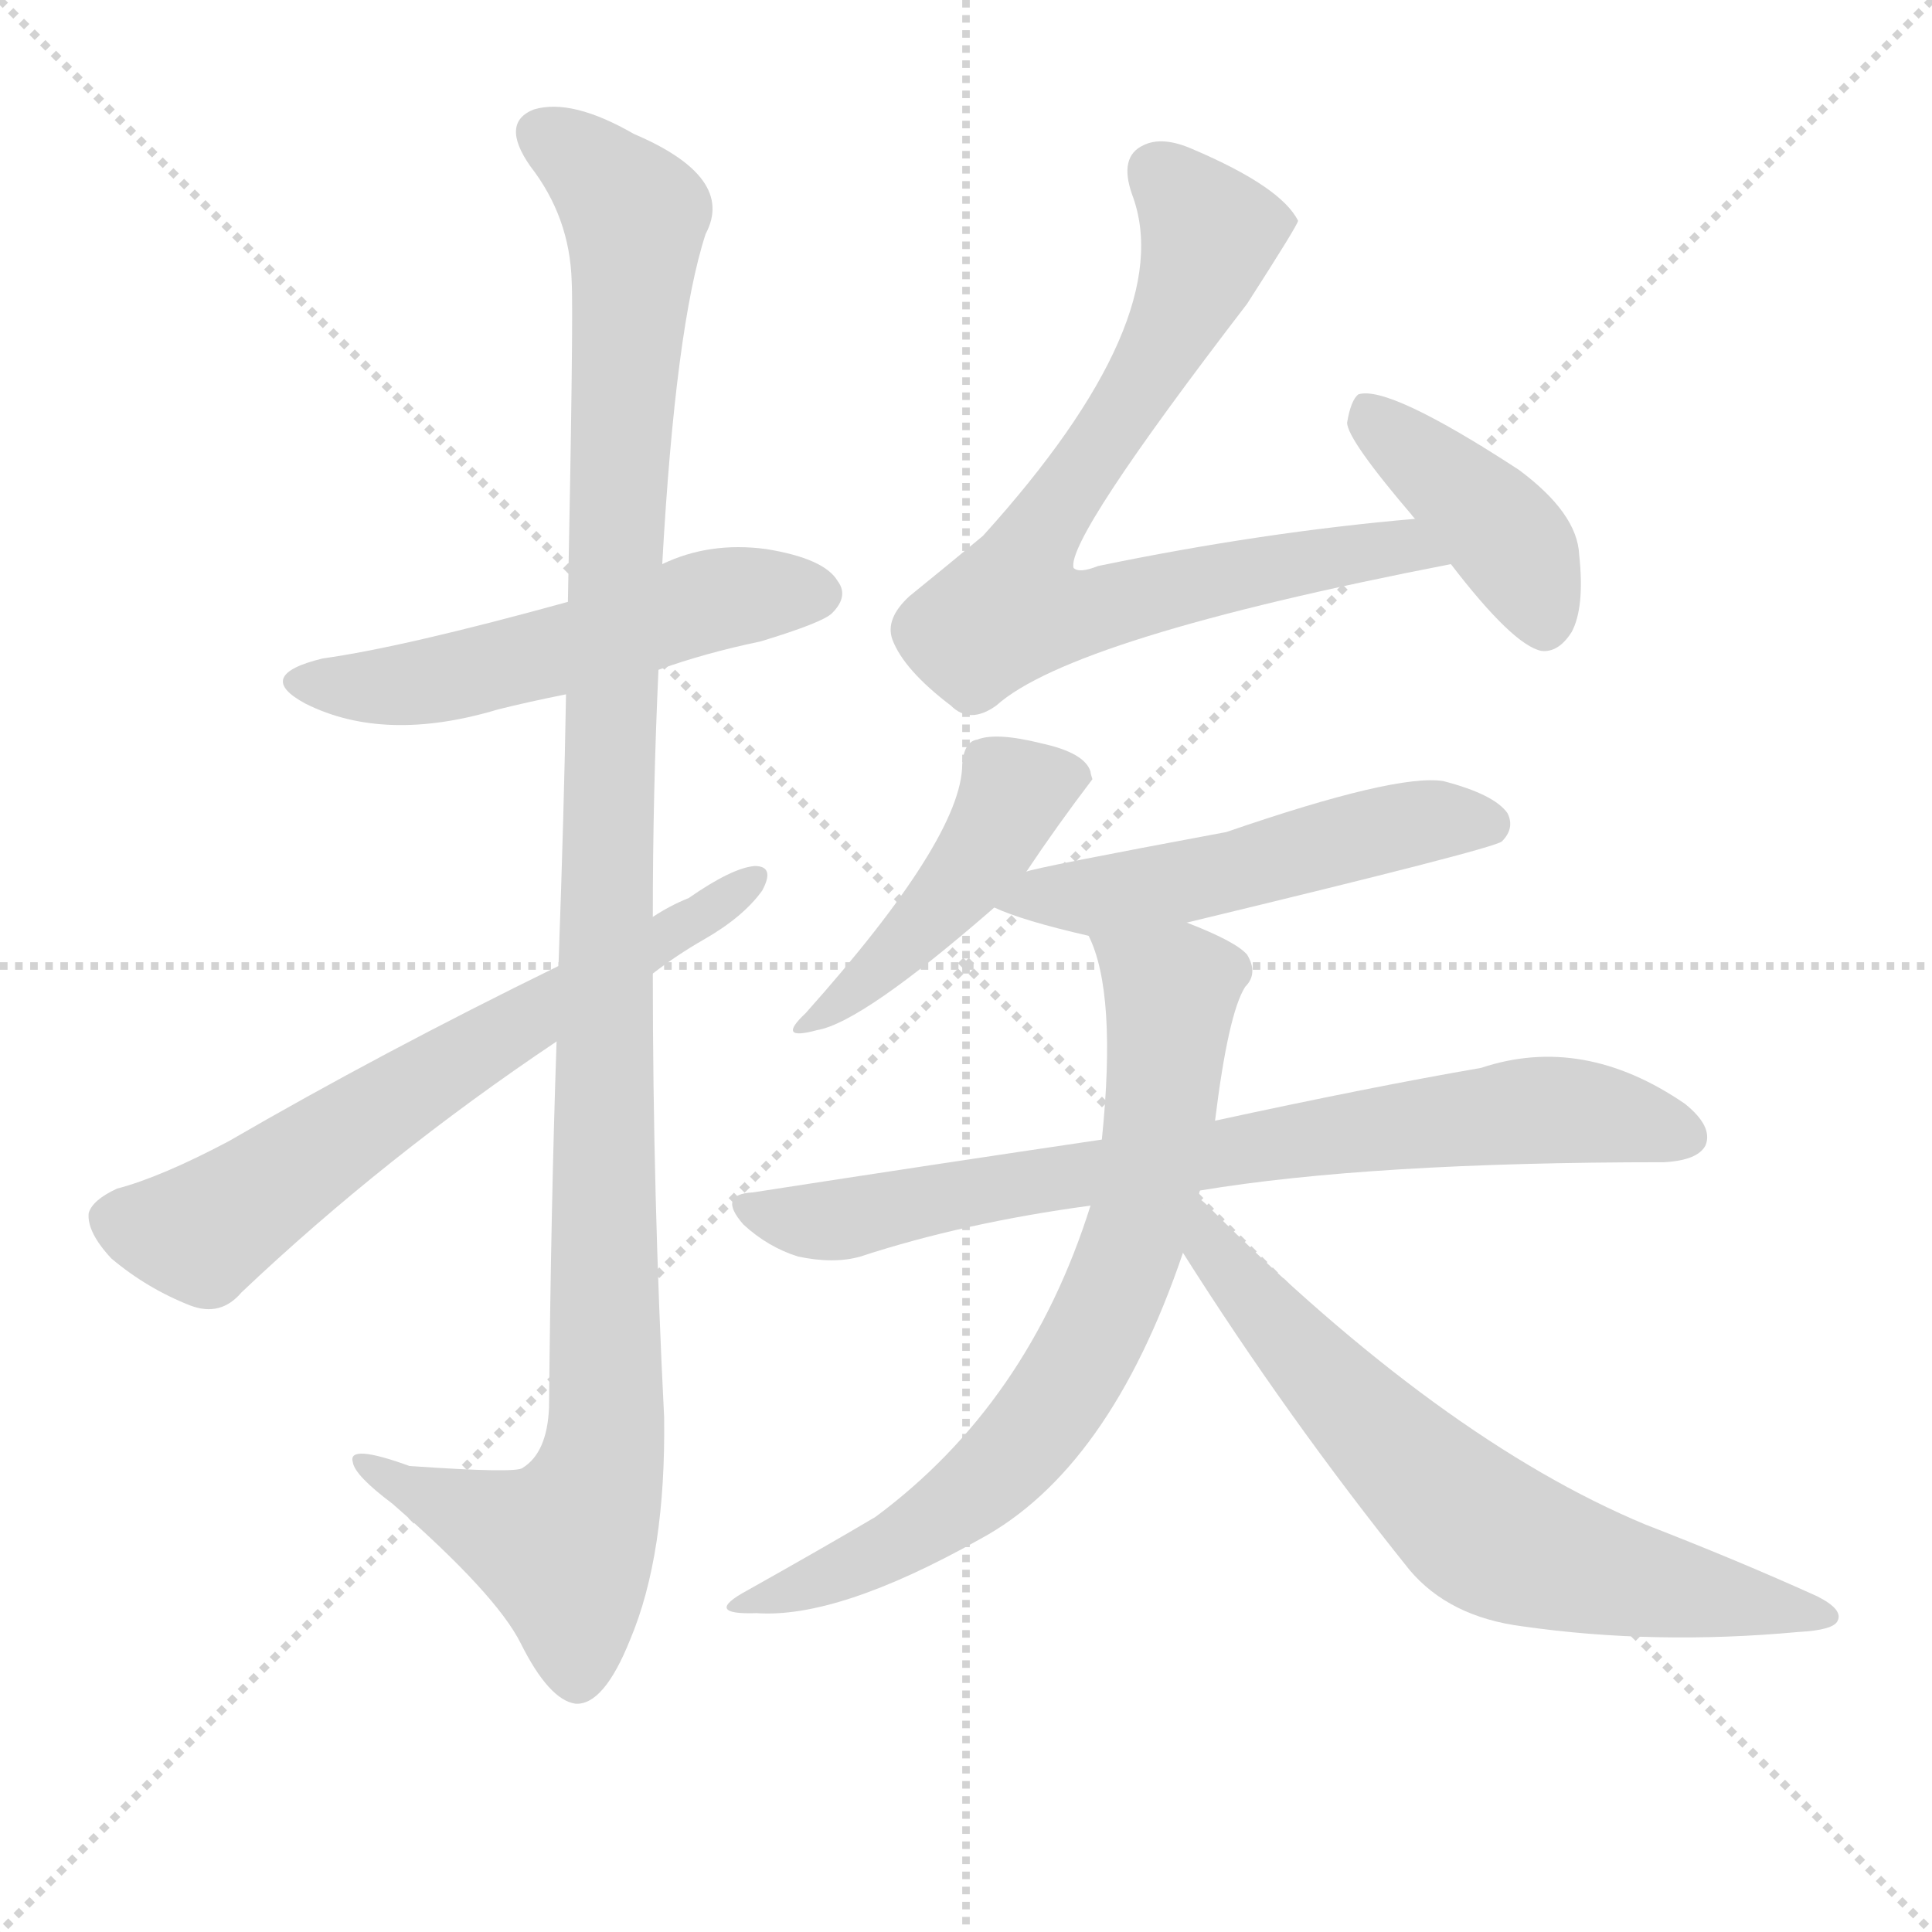
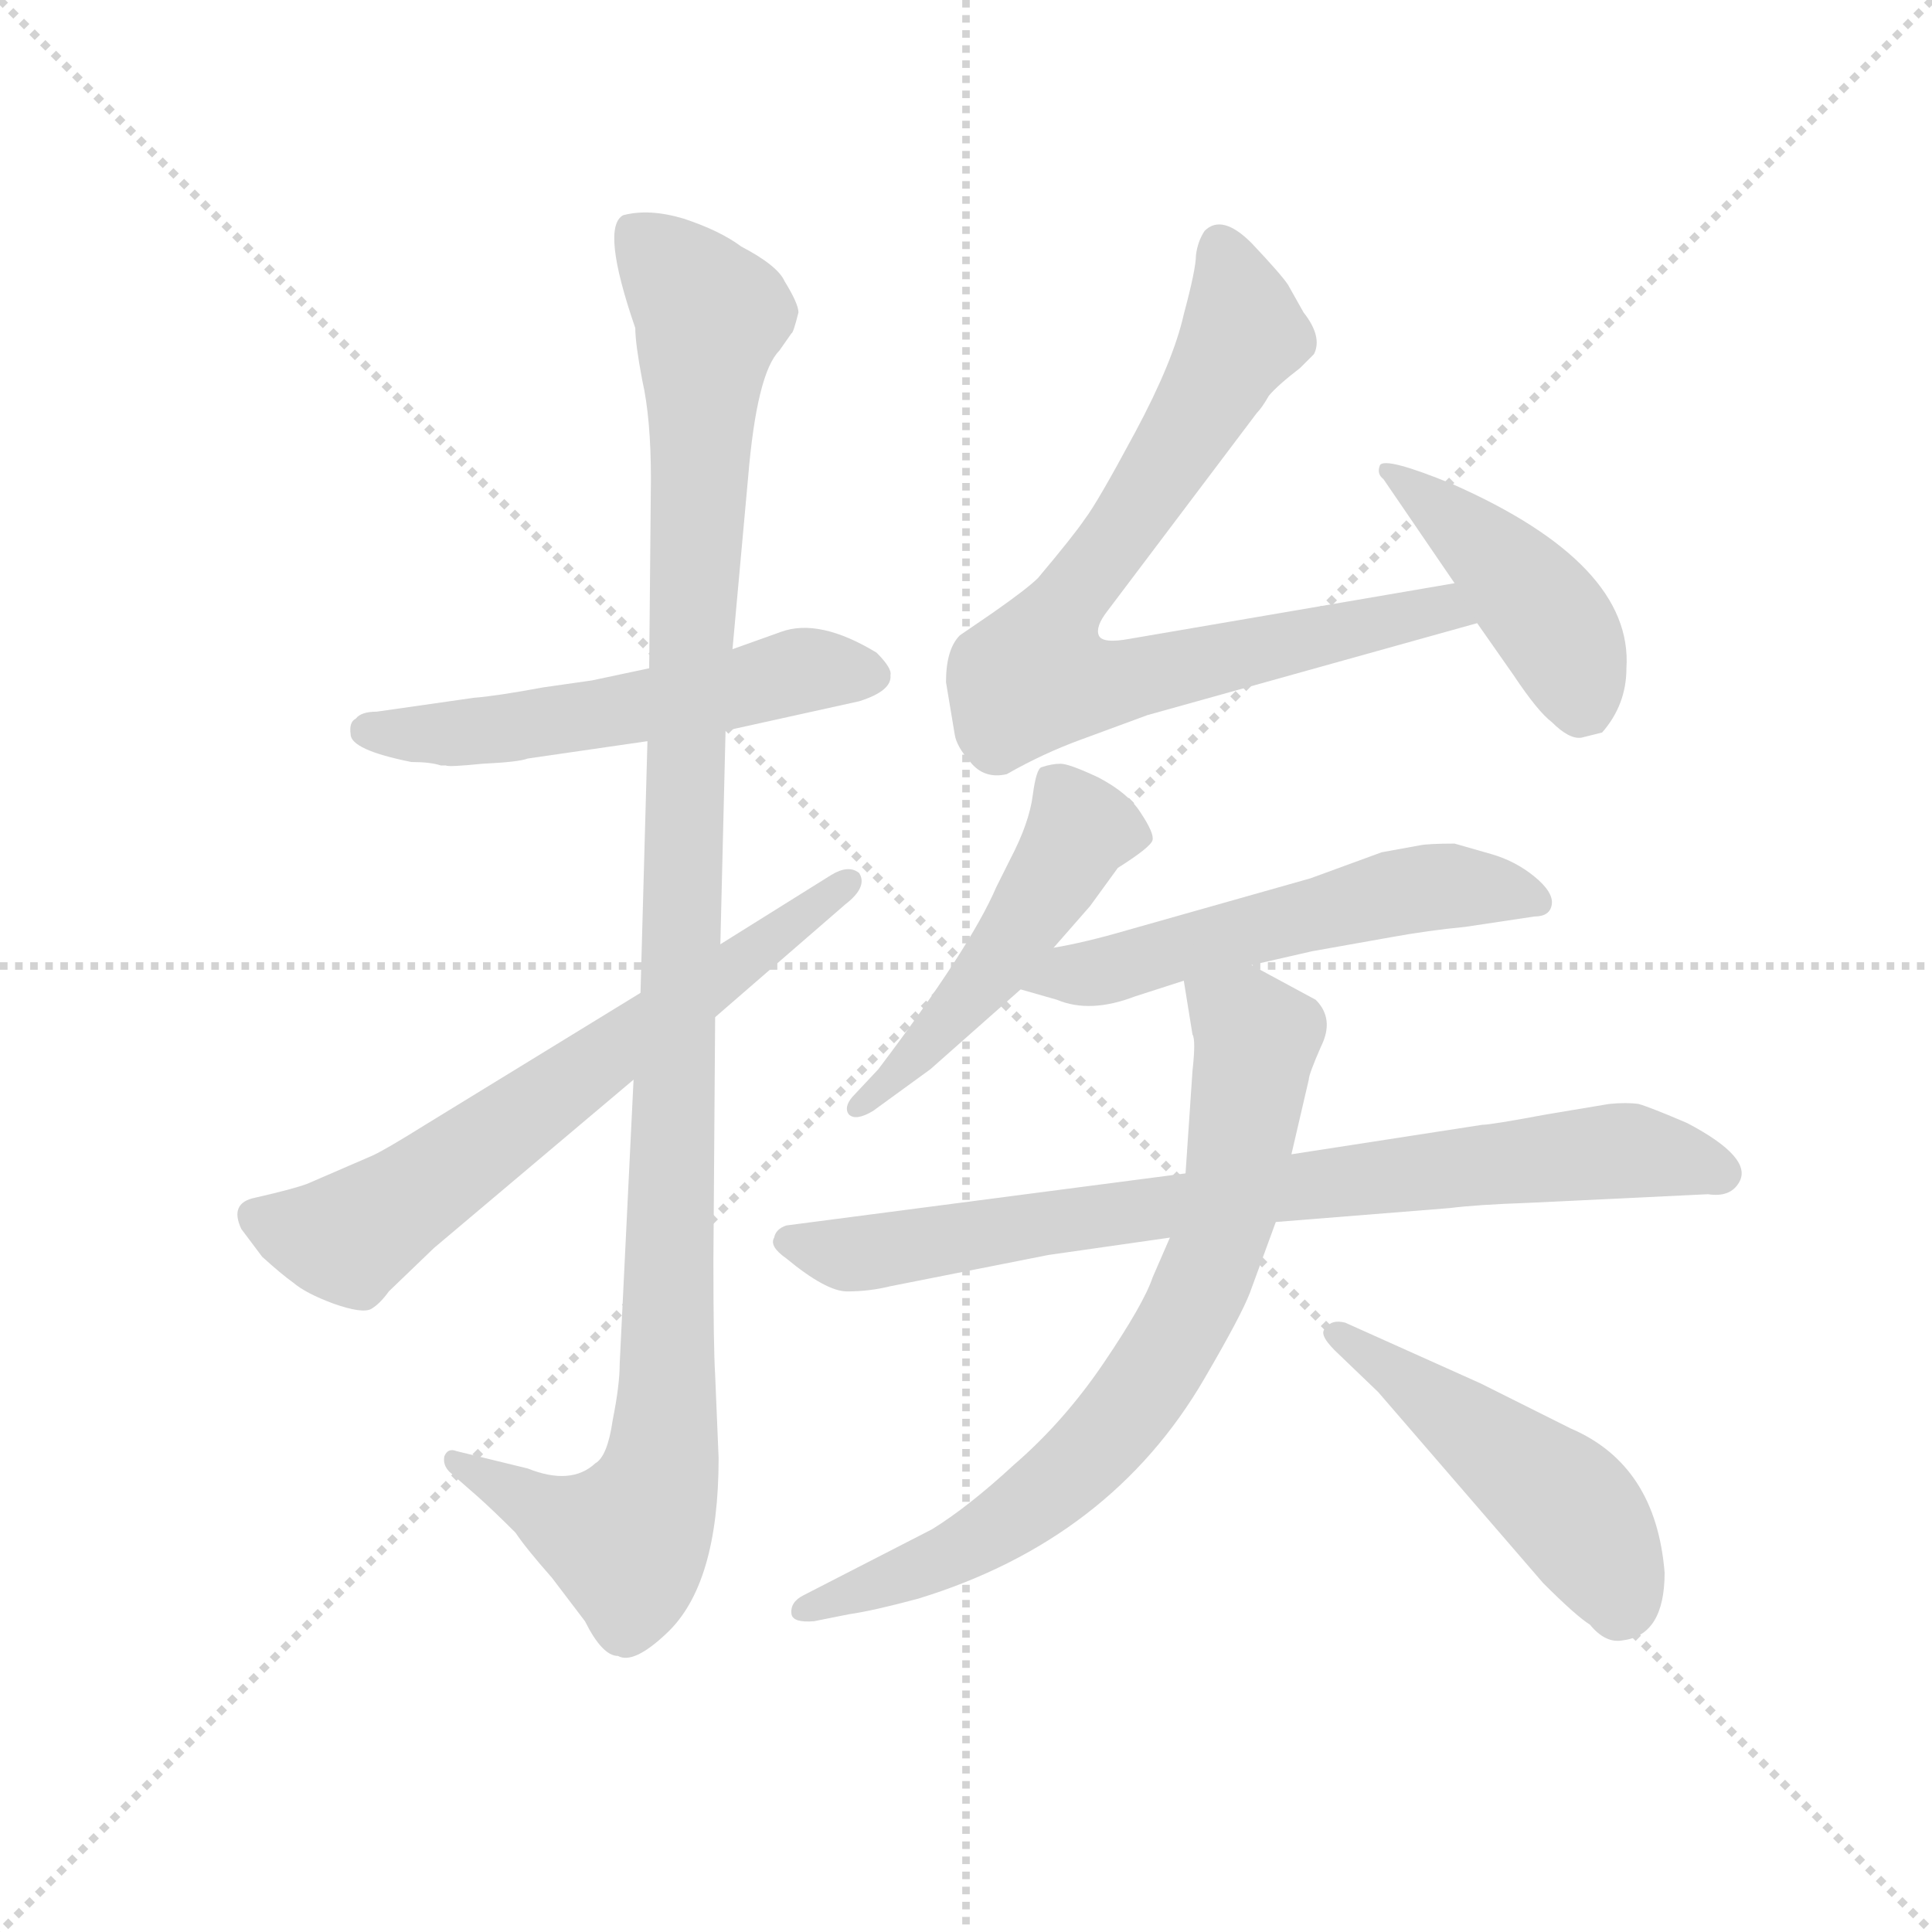
<svg xmlns="http://www.w3.org/2000/svg" version="1.1" viewBox="0 0 1024 1024">
  <g stroke="lightgray" stroke-dasharray="1,1" stroke-width="1" transform="scale(4, 4)">
    <line x1="0" y1="0" x2="256" y2="256" />
    <line x1="256" y1="0" x2="0" y2="256" />
    <line x1="128" y1="0" x2="128" y2="256" />
    <line x1="0" y1="128" x2="256" y2="128" />
  </g>
-   <g transform="scale(1, -1) translate(0, -900)">
+   <g transform="scale(0.92, -0.92) translate(60, -830)">
    <style type="text/css">
      
        @keyframes keyframes0 {
          from {
            stroke: blue;
-             stroke-dashoffset: 534;
-             stroke-width: 128;
-           }
-           63% {
+             stroke-dashoffset: 549;
+             stroke-width: 128;
+           }
+           64% {
            animation-timing-function: step-end;
            stroke: blue;
            stroke-dashoffset: 0;
            stroke-width: 128;
          }
          to {
            stroke: black;
            stroke-width: 1024;
          }
        }
        #make-me-a-hanzi-animation-0 {
-           animation: keyframes0 0.685s both;
+           animation: keyframes0 0.697s both;
          animation-delay: 0s;
          animation-timing-function: linear;
        }
      
        @keyframes keyframes1 {
          from {
            stroke: blue;
-             stroke-dashoffset: 1147;
+             stroke-dashoffset: 1140;
            stroke-width: 128;
          }
          79% {
            animation-timing-function: step-end;
            stroke: blue;
            stroke-dashoffset: 0;
            stroke-width: 128;
          }
          to {
            stroke: black;
            stroke-width: 1024;
          }
        }
        #make-me-a-hanzi-animation-1 {
-           animation: keyframes1 1.183s both;
-           animation-delay: 0.685s;
+           animation: keyframes1 1.178s both;
+           animation-delay: 0.697s;
          animation-timing-function: linear;
        }
      
        @keyframes keyframes2 {
          from {
            stroke: blue;
-             stroke-dashoffset: 650;
+             stroke-dashoffset: 665;
            stroke-width: 128;
          }
          68% {
            animation-timing-function: step-end;
            stroke: blue;
            stroke-dashoffset: 0;
            stroke-width: 128;
          }
          to {
            stroke: black;
            stroke-width: 1024;
          }
        }
        #make-me-a-hanzi-animation-2 {
-           animation: keyframes2 0.779s both;
-           animation-delay: 1.868s;
+           animation: keyframes2 0.791s both;
+           animation-delay: 1.875s;
          animation-timing-function: linear;
        }
      
        @keyframes keyframes3 {
          from {
            stroke: blue;
-             stroke-dashoffset: 753;
+             stroke-dashoffset: 791;
+             stroke-width: 128;
+           }
+           72% {
+             animation-timing-function: step-end;
+             stroke: blue;
+             stroke-dashoffset: 0;
+             stroke-width: 128;
+           }
+           to {
+             stroke: black;
+             stroke-width: 1024;
+           }
+         }
+         #make-me-a-hanzi-animation-3 {
+           animation: keyframes3 0.894s both;
+           animation-delay: 2.666s;
+           animation-timing-function: linear;
+         }
+       
+         @keyframes keyframes4 {
+           from {
+             stroke: blue;
+             stroke-dashoffset: 438;
+             stroke-width: 128;
+           }
+           59% {
+             animation-timing-function: step-end;
+             stroke: blue;
+             stroke-dashoffset: 0;
+             stroke-width: 128;
+           }
+           to {
+             stroke: black;
+             stroke-width: 1024;
+           }
+         }
+         #make-me-a-hanzi-animation-4 {
+           animation: keyframes4 0.606s both;
+           animation-delay: 3.559s;
+           animation-timing-function: linear;
+         }
+       
+         @keyframes keyframes5 {
+           from {
+             stroke: blue;
+             stroke-dashoffset: 495;
+             stroke-width: 128;
+           }
+           62% {
+             animation-timing-function: step-end;
+             stroke: blue;
+             stroke-dashoffset: 0;
+             stroke-width: 128;
+           }
+           to {
+             stroke: black;
+             stroke-width: 1024;
+           }
+         }
+         #make-me-a-hanzi-animation-5 {
+           animation: keyframes5 0.653s both;
+           animation-delay: 4.166s;
+           animation-timing-function: linear;
+         }
+       
+         @keyframes keyframes6 {
+           from {
+             stroke: blue;
+             stroke-dashoffset: 554;
+             stroke-width: 128;
+           }
+           64% {
+             animation-timing-function: step-end;
+             stroke: blue;
+             stroke-dashoffset: 0;
+             stroke-width: 128;
+           }
+           to {
+             stroke: black;
+             stroke-width: 1024;
+           }
+         }
+         #make-me-a-hanzi-animation-6 {
+           animation: keyframes6 0.701s both;
+           animation-delay: 4.819s;
+           animation-timing-function: linear;
+         }
+       
+         @keyframes keyframes7 {
+           from {
+             stroke: blue;
+             stroke-dashoffset: 798;
+             stroke-width: 128;
+           }
+           72% {
+             animation-timing-function: step-end;
+             stroke: blue;
+             stroke-dashoffset: 0;
+             stroke-width: 128;
+           }
+           to {
+             stroke: black;
+             stroke-width: 1024;
+           }
+         }
+         #make-me-a-hanzi-animation-7 {
+           animation: keyframes7 0.899s both;
+           animation-delay: 5.52s;
+           animation-timing-function: linear;
+         }
+       
+         @keyframes keyframes8 {
+           from {
+             stroke: blue;
+             stroke-dashoffset: 751;
            stroke-width: 128;
          }
          71% {
            animation-timing-function: step-end;
            stroke: blue;
            stroke-dashoffset: 0;
            stroke-width: 128;
          }
          to {
            stroke: black;
            stroke-width: 1024;
          }
        }
-         #make-me-a-hanzi-animation-3 {
-           animation: keyframes3 0.863s both;
-           animation-delay: 2.647s;
-           animation-timing-function: linear;
-         }
-       
-         @keyframes keyframes4 {
-           from {
-             stroke: blue;
-             stroke-dashoffset: 409;
-             stroke-width: 128;
-           }
-           57% {
-             animation-timing-function: step-end;
-             stroke: blue;
-             stroke-dashoffset: 0;
-             stroke-width: 128;
-           }
-           to {
-             stroke: black;
-             stroke-width: 1024;
-           }
-         }
-         #make-me-a-hanzi-animation-4 {
-           animation: keyframes4 0.583s both;
-           animation-delay: 3.51s;
-           animation-timing-function: linear;
-         }
-       
-         @keyframes keyframes5 {
-           from {
-             stroke: blue;
-             stroke-dashoffset: 444;
-             stroke-width: 128;
-           }
-           59% {
-             animation-timing-function: step-end;
-             stroke: blue;
-             stroke-dashoffset: 0;
-             stroke-width: 128;
-           }
-           to {
-             stroke: black;
-             stroke-width: 1024;
-           }
-         }
-         #make-me-a-hanzi-animation-5 {
-           animation: keyframes5 0.611s both;
-           animation-delay: 4.093s;
-           animation-timing-function: linear;
-         }
-       
-         @keyframes keyframes6 {
-           from {
-             stroke: blue;
-             stroke-dashoffset: 519;
-             stroke-width: 128;
-           }
-           63% {
-             animation-timing-function: step-end;
-             stroke: blue;
-             stroke-dashoffset: 0;
-             stroke-width: 128;
-           }
-           to {
-             stroke: black;
-             stroke-width: 1024;
-           }
-         }
-         #make-me-a-hanzi-animation-6 {
-           animation: keyframes6 0.672s both;
-           animation-delay: 4.704s;
-           animation-timing-function: linear;
-         }
-       
-         @keyframes keyframes7 {
-           from {
-             stroke: blue;
-             stroke-dashoffset: 761;
-             stroke-width: 128;
-           }
-           71% {
-             animation-timing-function: step-end;
-             stroke: blue;
-             stroke-dashoffset: 0;
-             stroke-width: 128;
-           }
-           to {
-             stroke: black;
-             stroke-width: 1024;
-           }
-         }
-         #make-me-a-hanzi-animation-7 {
-           animation: keyframes7 0.869s both;
-           animation-delay: 5.376s;
-           animation-timing-function: linear;
-         }
-       
-         @keyframes keyframes8 {
-           from {
-             stroke: blue;
-             stroke-dashoffset: 717;
-             stroke-width: 128;
-           }
-           70% {
-             animation-timing-function: step-end;
-             stroke: blue;
-             stroke-dashoffset: 0;
-             stroke-width: 128;
-           }
-           to {
-             stroke: black;
-             stroke-width: 1024;
-           }
-         }
        #make-me-a-hanzi-animation-8 {
-           animation: keyframes8 0.833s both;
-           animation-delay: 6.246s;
+           animation: keyframes8 0.861s both;
+           animation-delay: 6.419s;
          animation-timing-function: linear;
        }
      
        @keyframes keyframes9 {
          from {
            stroke: blue;
-             stroke-dashoffset: 675;
-             stroke-width: 128;
-           }
-           69% {
+             stroke-dashoffset: 487;
+             stroke-width: 128;
+           }
+           61% {
            animation-timing-function: step-end;
            stroke: blue;
            stroke-dashoffset: 0;
            stroke-width: 128;
          }
          to {
            stroke: black;
            stroke-width: 1024;
          }
        }
        #make-me-a-hanzi-animation-9 {
-           animation: keyframes9 0.799s both;
-           animation-delay: 7.079s;
+           animation: keyframes9 0.646s both;
+           animation-delay: 7.28s;
          animation-timing-function: linear;
        }
      
    </style>
-     <path d="M 349 545 Q 374 554 403 560 Q 436 570 441 575 Q 450 584 444 592 Q 437 604 406 609 Q 376 613 351 601 L 301 581 Q 214 557 171 551 Q 134 542 162 527 Q 204 506 264 524 Q 280 528 300 532 L 349 545 Z" fill="lightgray" />
-     <path d="M 295 348 Q 292 261 291 154 Q 290 130 277 122 Q 274 119 217 123 Q 184 135 187 125 Q 188 118 208 103 Q 263 55 276 29 Q 291 -1 305 -3 Q 320 -4 334 31 Q 353 76 352 149 Q 346 267 346 384 L 346 414 Q 346 480 349 545 L 351 601 Q 358 727 374 776 Q 390 806 336 829 Q 303 848 283 842 Q 265 835 281 812 Q 302 785 303 751 Q 304 733 301 581 L 300 532 Q 299 471 296 388 L 295 348 Z" fill="lightgray" />
-     <path d="M 296 388 Q 202 342 121 295 Q 85 276 62 270 Q 49 264 47 257 Q 46 247 59 233 Q 78 217 101 208 Q 117 202 128 215 Q 204 287 295 348 L 346 384 Q 359 394 373 402 Q 394 414 404 428 Q 411 441 400 441 Q 388 440 365 424 Q 355 420 346 414 L 296 388 Z" fill="lightgray" />
-     <path d="M 750 625 Q 669 618 582 600 Q 572 596 569 599 Q 565 614 661 739 Q 688 781 688 783 Q 679 801 632 821 Q 616 828 606 823 Q 593 817 600 797 Q 625 731 521 616 Q 503 601 482 584 Q 469 572 473 561 Q 479 545 504 526 Q 514 516 528 526 Q 568 562 769 601 C 798 607 780 628 750 625 Z" fill="lightgray" />
-     <path d="M 769 601 Q 802 558 817 555 Q 826 554 833 565 Q 840 578 837 606 Q 836 628 805 651 Q 736 696 720 691 Q 716 688 714 676 Q 714 667 750 625 L 769 601 Z" fill="lightgray" />
-     <path d="M 544 438 Q 560 462 579 487 Q 578 490 578 491 Q 575 501 552 506 Q 528 512 518 508 Q 511 507 510 495 Q 510 456 427 363 Q 411 348 433 354 Q 457 358 527 419 L 544 438 Z" fill="lightgray" />
-     <path d="M 629 411 Q 791 450 796 454 Q 803 461 799 469 Q 792 479 765 486 Q 740 490 650 459 Q 548 440 544 438 C 515 431 505 428 527 419 Q 542 412 577 404 L 629 411 Z" fill="lightgray" />
-     <path d="M 636 269 Q 726 284 882 284 Q 900 285 904 293 Q 908 303 893 315 Q 839 352 785 334 Q 727 324 644 306 L 584 296 Q 496 283 399 268 Q 380 267 394 251 Q 407 239 423 234 Q 442 230 456 234 Q 511 252 578 261 L 636 269 Z" fill="lightgray" />
-     <path d="M 635 265 Q 635 266 636 269 L 644 306 Q 651 363 660 377 Q 667 384 661 394 Q 655 401 629 411 C 601 423 567 432 577 404 Q 592 374 584 296 L 578 261 Q 545 156 464 96 Q 437 80 396 57 Q 372 44 401 45 Q 444 42 519 84 Q 588 121 627 236 L 635 265 Z" fill="lightgray" />
-     <path d="M 627 236 Q 682 149 747 68 Q 768 43 807 38 Q 877 28 953 35 Q 972 36 974 41 Q 977 47 963 54 Q 921 73 872 92 Q 764 137 640 261 Q 637 264 635 265 C 613 285 611 261 627 236 Z" fill="lightgray" />
+     <path d="M 314 445 L 281 438 L 253 434 Q 226 429 213 428 L 157 420 Q 148 420 145 416 Q 141 414 142 407 Q 142 398 177 391 Q 188 391 194 389 L 197 389 Q 198 388 218 390 Q 239 391 244 393 L 313 403 L 358 409 L 435 426 Q 454 432 453 441 Q 454 445 445 454 Q 412 474 390 466 L 362 456 L 314 445 Z" fill="lightgray" />
+     <path d="M 306 641 Q 306 632 310 611 Q 315 589 315 554 L 314 445 L 313 403 L 309 258 L 305 208 L 297 44 Q 297 32 293 12 Q 290 -9 283 -13 Q 269 -26 244 -16 L 203 -6 Q 198 -4 196 -9 Q 195 -14 199 -18 L 215 -32 Q 224 -40 237 -53 Q 243 -62 258 -79 L 277 -104 Q 287 -124 296 -124 Q 305 -129 324 -111 Q 354 -83 354 -10 L 352 38 Q 351 54 351 104 L 352 244 L 355 286 L 358 409 L 362 456 L 371 555 Q 376 615 389 628 L 396 638 Q 397 638 400 650 Q 400 655 392 668 Q 388 677 367 688 Q 355 697 334 704 Q 314 710 299 706 Q 286 699 306 641 Z" fill="lightgray" />
+     <path d="M 309 258 L 185 182 Q 161 167 154 164 L 117 148 Q 109 145 87 140 Q 72 137 79 122 L 91 106 Q 102 96 109 91 Q 116 85 132 79 Q 149 73 154 76 Q 159 79 164 86 L 190 111 L 305 208 L 352 244 L 427 309 Q 440 319 435 327 Q 429 332 419 326 L 355 286 L 309 258 Z" fill="lightgray" />
+     <path d="M 485 437 L 490 407 Q 491 400 499 391 Q 507 381 520 384 Q 541 396 563 404 L 601 418 L 791 471 C 820 479 808 499 778 494 L 591 462 Q 575 459 573 464 Q 571 469 578 478 L 664 592 Q 667 595 671 602 Q 676 608 689 618 L 697 626 Q 702 636 691 650 L 682 666 Q 678 672 661 690 Q 644 707 634 697 Q 630 691 629 683 Q 629 675 622 649 Q 616 622 594 581 Q 572 540 565 531 Q 559 522 538 497 Q 532 491 512 477 L 493 464 Q 485 456 485 437 Z" fill="lightgray" />
+     <path d="M 791 471 L 812 441 Q 826 420 834 414 Q 844 404 851 405 L 863 408 Q 877 424 877 445 Q 881 505 777 551 Q 738 567 735 562 Q 733 557 737 554 L 778 494 L 791 471 Z" fill="lightgray" />
+     <path d="M 547 284 L 568 308 L 584 330 Q 603 342 604 346 Q 605 350 597 362 Q 590 373 573 382 Q 556 390 551 390 Q 546 390 540 388 Q 537 387 535 372 Q 533 356 522 335 L 514 319 Q 499 284 446 214 L 431 198 Q 426 192 429 188 Q 433 184 443 190 L 476 214 L 528 260 L 547 284 Z" fill="lightgray" />
+     <path d="M 661 274 L 696 282 L 741 290 Q 763 294 784 296 L 824 302 Q 833 302 834 309 Q 835 316 824 325 Q 813 334 799 338 L 778 344 Q 763 344 758 343 L 736 339 L 695 324 L 589 294 Q 565 287 547 284 C 518 278 499 268 528 260 L 549 254 Q 568 246 594 256 L 622 265 L 661 274 Z" fill="lightgray" />
+     <path d="M 867 194 L 831 188 Q 799 182 794 182 L 684 165 L 623 154 L 393 124 Q 387 122 386 117 Q 383 112 393 105 Q 416 86 428 86 Q 441 86 453 89 L 544 107 L 614 117 L 675 126 L 775 134 Q 791 136 820 137 L 924 142 Q 937 140 942 149 Q 950 163 912 183 Q 891 192 884 194 Q 877 195 867 194 Z" fill="lightgray" />
+     <path d="M 684 165 L 694 208 Q 694 211 701 227 Q 709 243 698 254 L 661 274 C 635 288 617 295 622 265 L 627 234 Q 629 231 627 213 L 623 154 L 614 117 L 604 94 Q 599 79 576 45 Q 553 11 524 -14 Q 498 -38 477 -51 L 403 -89 Q 395 -93 396 -100 Q 397 -105 409 -104 L 429 -100 Q 443 -98 469 -91 Q 580 -57 634 36 Q 655 72 660 85 L 675 126 L 684 165 Z" fill="lightgray" />
+     <path d="M 709 52 L 734 28 L 829 -82 Q 848 -101 856 -106 Q 865 -117 875 -115 Q 899 -112 899 -76 Q 894 -14 845 7 L 793 33 L 715 68 Q 707 70 704 65 Q 699 62 709 52 Z" fill="lightgray" />
    <clipPath id="make-me-a-hanzi-clip-0">
-       <path d="M 349 545 Q 374 554 403 560 Q 436 570 441 575 Q 450 584 444 592 Q 437 604 406 609 Q 376 613 351 601 L 301 581 Q 214 557 171 551 Q 134 542 162 527 Q 204 506 264 524 Q 280 528 300 532 L 349 545 Z" />
-     </clipPath>
-     <path clip-path="url(#make-me-a-hanzi-clip-0)" d="M 163 540 L 197 535 L 235 540 L 386 584 L 434 585" fill="none" id="make-me-a-hanzi-animation-0" stroke-dasharray="406 812" stroke-linecap="round" />
+       <path d="M 314 445 L 281 438 L 253 434 Q 226 429 213 428 L 157 420 Q 148 420 145 416 Q 141 414 142 407 Q 142 398 177 391 Q 188 391 194 389 L 197 389 Q 198 388 218 390 Q 239 391 244 393 L 313 403 L 358 409 L 435 426 Q 454 432 453 441 Q 454 445 445 454 Q 412 474 390 466 L 362 456 L 314 445 Z" />
+     </clipPath>
+     <path clip-path="url(#make-me-a-hanzi-clip-0)" d="M 151 409 L 225 409 L 361 432 L 400 444 L 440 442" fill="none" id="make-me-a-hanzi-animation-0" stroke-dasharray="421 842" stroke-linecap="round" />
    <clipPath id="make-me-a-hanzi-clip-1">
-       <path d="M 295 348 Q 292 261 291 154 Q 290 130 277 122 Q 274 119 217 123 Q 184 135 187 125 Q 188 118 208 103 Q 263 55 276 29 Q 291 -1 305 -3 Q 320 -4 334 31 Q 353 76 352 149 Q 346 267 346 384 L 346 414 Q 346 480 349 545 L 351 601 Q 358 727 374 776 Q 390 806 336 829 Q 303 848 283 842 Q 265 835 281 812 Q 302 785 303 751 Q 304 733 301 581 L 300 532 Q 299 471 296 388 L 295 348 Z" />
-     </clipPath>
-     <path clip-path="url(#make-me-a-hanzi-clip-1)" d="M 290 826 L 306 818 L 337 786 L 321 443 L 321 140 L 315 109 L 297 80 L 225 107 L 206 116 L 204 123 L 193 123" fill="none" id="make-me-a-hanzi-animation-1" stroke-dasharray="1019 2038" stroke-linecap="round" />
+       <path d="M 306 641 Q 306 632 310 611 Q 315 589 315 554 L 314 445 L 313 403 L 309 258 L 305 208 L 297 44 Q 297 32 293 12 Q 290 -9 283 -13 Q 269 -26 244 -16 L 203 -6 Q 198 -4 196 -9 Q 195 -14 199 -18 L 215 -32 Q 224 -40 237 -53 Q 243 -62 258 -79 L 277 -104 Q 287 -124 296 -124 Q 305 -129 324 -111 Q 354 -83 354 -10 L 352 38 Q 351 54 351 104 L 352 244 L 355 286 L 358 409 L 362 456 L 371 555 Q 376 615 389 628 L 396 638 Q 397 638 400 650 Q 400 655 392 668 Q 388 677 367 688 Q 355 697 334 704 Q 314 710 299 706 Q 286 699 306 641 Z" />
+     </clipPath>
+     <path clip-path="url(#make-me-a-hanzi-clip-1)" d="M 306 697 L 349 648 L 321 -19 L 299 -57 L 258 -43 L 202 -12" fill="none" id="make-me-a-hanzi-animation-1" stroke-dasharray="1012 2024" stroke-linecap="round" />
    <clipPath id="make-me-a-hanzi-clip-2">
-       <path d="M 296 388 Q 202 342 121 295 Q 85 276 62 270 Q 49 264 47 257 Q 46 247 59 233 Q 78 217 101 208 Q 117 202 128 215 Q 204 287 295 348 L 346 384 Q 359 394 373 402 Q 394 414 404 428 Q 411 441 400 441 Q 388 440 365 424 Q 355 420 346 414 L 296 388 Z" />
-     </clipPath>
-     <path clip-path="url(#make-me-a-hanzi-clip-2)" d="M 59 254 L 107 246 L 229 330 L 397 433" fill="none" id="make-me-a-hanzi-animation-2" stroke-dasharray="522 1044" stroke-linecap="round" />
+       <path d="M 309 258 L 185 182 Q 161 167 154 164 L 117 148 Q 109 145 87 140 Q 72 137 79 122 L 91 106 Q 102 96 109 91 Q 116 85 132 79 Q 149 73 154 76 Q 159 79 164 86 L 190 111 L 305 208 L 352 244 L 427 309 Q 440 319 435 327 Q 429 332 419 326 L 355 286 L 309 258 Z" />
+     </clipPath>
+     <path clip-path="url(#make-me-a-hanzi-clip-2)" d="M 87 129 L 132 117 L 150 123 L 430 322" fill="none" id="make-me-a-hanzi-animation-2" stroke-dasharray="537 1074" stroke-linecap="round" />
    <clipPath id="make-me-a-hanzi-clip-3">
-       <path d="M 750 625 Q 669 618 582 600 Q 572 596 569 599 Q 565 614 661 739 Q 688 781 688 783 Q 679 801 632 821 Q 616 828 606 823 Q 593 817 600 797 Q 625 731 521 616 Q 503 601 482 584 Q 469 572 473 561 Q 479 545 504 526 Q 514 516 528 526 Q 568 562 769 601 C 798 607 780 628 750 625 Z" />
-     </clipPath>
-     <path clip-path="url(#make-me-a-hanzi-clip-3)" d="M 615 808 L 641 776 L 632 744 L 608 699 L 545 610 L 536 577 L 566 574 L 745 611 L 756 601" fill="none" id="make-me-a-hanzi-animation-3" stroke-dasharray="625 1250" stroke-linecap="round" />
+       <path d="M 485 437 L 490 407 Q 491 400 499 391 Q 507 381 520 384 Q 541 396 563 404 L 601 418 L 791 471 C 820 479 808 499 778 494 L 591 462 Q 575 459 573 464 Q 571 469 578 478 L 664 592 Q 667 595 671 602 Q 676 608 689 618 L 697 626 Q 702 636 691 650 L 682 666 Q 678 672 661 690 Q 644 707 634 697 Q 630 691 629 683 Q 629 675 622 649 Q 616 622 594 581 Q 572 540 565 531 Q 559 522 538 497 Q 532 491 512 477 L 493 464 Q 485 456 485 437 Z" />
+     </clipPath>
+     <path clip-path="url(#make-me-a-hanzi-clip-3)" d="M 643 686 L 656 638 L 603 548 L 545 467 L 536 440 L 573 435 L 771 480 L 782 474" fill="none" id="make-me-a-hanzi-animation-3" stroke-dasharray="663 1326" stroke-linecap="round" />
    <clipPath id="make-me-a-hanzi-clip-4">
-       <path d="M 769 601 Q 802 558 817 555 Q 826 554 833 565 Q 840 578 837 606 Q 836 628 805 651 Q 736 696 720 691 Q 716 688 714 676 Q 714 667 750 625 L 769 601 Z" />
-     </clipPath>
-     <path clip-path="url(#make-me-a-hanzi-clip-4)" d="M 724 685 L 800 613 L 818 568" fill="none" id="make-me-a-hanzi-animation-4" stroke-dasharray="281 562" stroke-linecap="round" />
+       <path d="M 791 471 L 812 441 Q 826 420 834 414 Q 844 404 851 405 L 863 408 Q 877 424 877 445 Q 881 505 777 551 Q 738 567 735 562 Q 733 557 737 554 L 778 494 L 791 471 Z" />
+     </clipPath>
+     <path clip-path="url(#make-me-a-hanzi-clip-4)" d="M 739 559 L 779 530 L 817 492 L 840 461 L 853 423" fill="none" id="make-me-a-hanzi-animation-4" stroke-dasharray="310 620" stroke-linecap="round" />
    <clipPath id="make-me-a-hanzi-clip-5">
-       <path d="M 544 438 Q 560 462 579 487 Q 578 490 578 491 Q 575 501 552 506 Q 528 512 518 508 Q 511 507 510 495 Q 510 456 427 363 Q 411 348 433 354 Q 457 358 527 419 L 544 438 Z" />
-     </clipPath>
-     <path clip-path="url(#make-me-a-hanzi-clip-5)" d="M 567 486 L 537 480 L 506 427 L 435 362" fill="none" id="make-me-a-hanzi-animation-5" stroke-dasharray="316 632" stroke-linecap="round" />
+       <path d="M 547 284 L 568 308 L 584 330 Q 603 342 604 346 Q 605 350 597 362 Q 590 373 573 382 Q 556 390 551 390 Q 546 390 540 388 Q 537 387 535 372 Q 533 356 522 335 L 514 319 Q 499 284 446 214 L 431 198 Q 426 192 429 188 Q 433 184 443 190 L 476 214 L 528 260 L 547 284 Z" />
+     </clipPath>
+     <path clip-path="url(#make-me-a-hanzi-clip-5)" d="M 596 348 L 563 353 L 510 270 L 436 192" fill="none" id="make-me-a-hanzi-animation-5" stroke-dasharray="367 734" stroke-linecap="round" />
    <clipPath id="make-me-a-hanzi-clip-6">
-       <path d="M 629 411 Q 791 450 796 454 Q 803 461 799 469 Q 792 479 765 486 Q 740 490 650 459 Q 548 440 544 438 C 515 431 505 428 527 419 Q 542 412 577 404 L 629 411 Z" />
-     </clipPath>
-     <path clip-path="url(#make-me-a-hanzi-clip-6)" d="M 533 422 L 638 434 L 755 465 L 791 463" fill="none" id="make-me-a-hanzi-animation-6" stroke-dasharray="391 782" stroke-linecap="round" />
+       <path d="M 661 274 L 696 282 L 741 290 Q 763 294 784 296 L 824 302 Q 833 302 834 309 Q 835 316 824 325 Q 813 334 799 338 L 778 344 Q 763 344 758 343 L 736 339 L 695 324 L 589 294 Q 565 287 547 284 C 518 278 499 268 528 260 L 549 254 Q 568 246 594 256 L 622 265 L 661 274 Z" />
+     </clipPath>
+     <path clip-path="url(#make-me-a-hanzi-clip-6)" d="M 535 264 L 581 271 L 757 318 L 799 318 L 825 311" fill="none" id="make-me-a-hanzi-animation-6" stroke-dasharray="426 852" stroke-linecap="round" />
    <clipPath id="make-me-a-hanzi-clip-7">
-       <path d="M 636 269 Q 726 284 882 284 Q 900 285 904 293 Q 908 303 893 315 Q 839 352 785 334 Q 727 324 644 306 L 584 296 Q 496 283 399 268 Q 380 267 394 251 Q 407 239 423 234 Q 442 230 456 234 Q 511 252 578 261 L 636 269 Z" />
-     </clipPath>
-     <path clip-path="url(#make-me-a-hanzi-clip-7)" d="M 396 260 L 441 253 L 657 292 L 811 312 L 860 308 L 894 298" fill="none" id="make-me-a-hanzi-animation-7" stroke-dasharray="633 1266" stroke-linecap="round" />
+       <path d="M 867 194 L 831 188 Q 799 182 794 182 L 684 165 L 623 154 L 393 124 Q 387 122 386 117 Q 383 112 393 105 Q 416 86 428 86 Q 441 86 453 89 L 544 107 L 614 117 L 675 126 L 775 134 Q 791 136 820 137 L 924 142 Q 937 140 942 149 Q 950 163 912 183 Q 891 192 884 194 Q 877 195 867 194 Z" />
+     </clipPath>
+     <path clip-path="url(#make-me-a-hanzi-clip-7)" d="M 396 115 L 428 107 L 457 110 L 541 126 L 865 167 L 913 162 L 931 154" fill="none" id="make-me-a-hanzi-animation-7" stroke-dasharray="670 1340" stroke-linecap="round" />
    <clipPath id="make-me-a-hanzi-clip-8">
-       <path d="M 635 265 Q 635 266 636 269 L 644 306 Q 651 363 660 377 Q 667 384 661 394 Q 655 401 629 411 C 601 423 567 432 577 404 Q 592 374 584 296 L 578 261 Q 545 156 464 96 Q 437 80 396 57 Q 372 44 401 45 Q 444 42 519 84 Q 588 121 627 236 L 635 265 Z" />
-     </clipPath>
-     <path clip-path="url(#make-me-a-hanzi-clip-8)" d="M 584 401 L 621 374 L 606 262 L 578 188 L 539 131 L 513 107 L 454 71 L 407 54" fill="none" id="make-me-a-hanzi-animation-8" stroke-dasharray="589 1178" stroke-linecap="round" />
+       <path d="M 684 165 L 694 208 Q 694 211 701 227 Q 709 243 698 254 L 661 274 C 635 288 617 295 622 265 L 627 234 Q 629 231 627 213 L 623 154 L 614 117 L 604 94 Q 599 79 576 45 Q 553 11 524 -14 Q 498 -38 477 -51 L 403 -89 Q 395 -93 396 -100 Q 397 -105 409 -104 L 429 -100 Q 443 -98 469 -91 Q 580 -57 634 36 Q 655 72 660 85 L 675 126 L 684 165 Z" />
+     </clipPath>
+     <path clip-path="url(#make-me-a-hanzi-clip-8)" d="M 630 258 L 664 232 L 642 115 L 608 43 L 566 -10 L 524 -44 L 472 -74 L 404 -97" fill="none" id="make-me-a-hanzi-animation-8" stroke-dasharray="623 1246" stroke-linecap="round" />
    <clipPath id="make-me-a-hanzi-clip-9">
-       <path d="M 627 236 Q 682 149 747 68 Q 768 43 807 38 Q 877 28 953 35 Q 972 36 974 41 Q 977 47 963 54 Q 921 73 872 92 Q 764 137 640 261 Q 637 264 635 265 C 613 285 611 261 627 236 Z" />
-     </clipPath>
-     <path clip-path="url(#make-me-a-hanzi-clip-9)" d="M 633 258 L 642 250 L 643 237 L 705 165 L 786 89 L 845 67 L 968 43" fill="none" id="make-me-a-hanzi-animation-9" stroke-dasharray="547 1094" stroke-linecap="round" />
+       <path d="M 709 52 L 734 28 L 829 -82 Q 848 -101 856 -106 Q 865 -117 875 -115 Q 899 -112 899 -76 Q 894 -14 845 7 L 793 33 L 715 68 Q 707 70 704 65 Q 699 62 709 52 Z" />
+     </clipPath>
+     <path clip-path="url(#make-me-a-hanzi-clip-9)" d="M 711 60 L 840 -35 L 872 -83 L 873 -96" fill="none" id="make-me-a-hanzi-animation-9" stroke-dasharray="359 718" stroke-linecap="round" />
  </g>
</svg>
